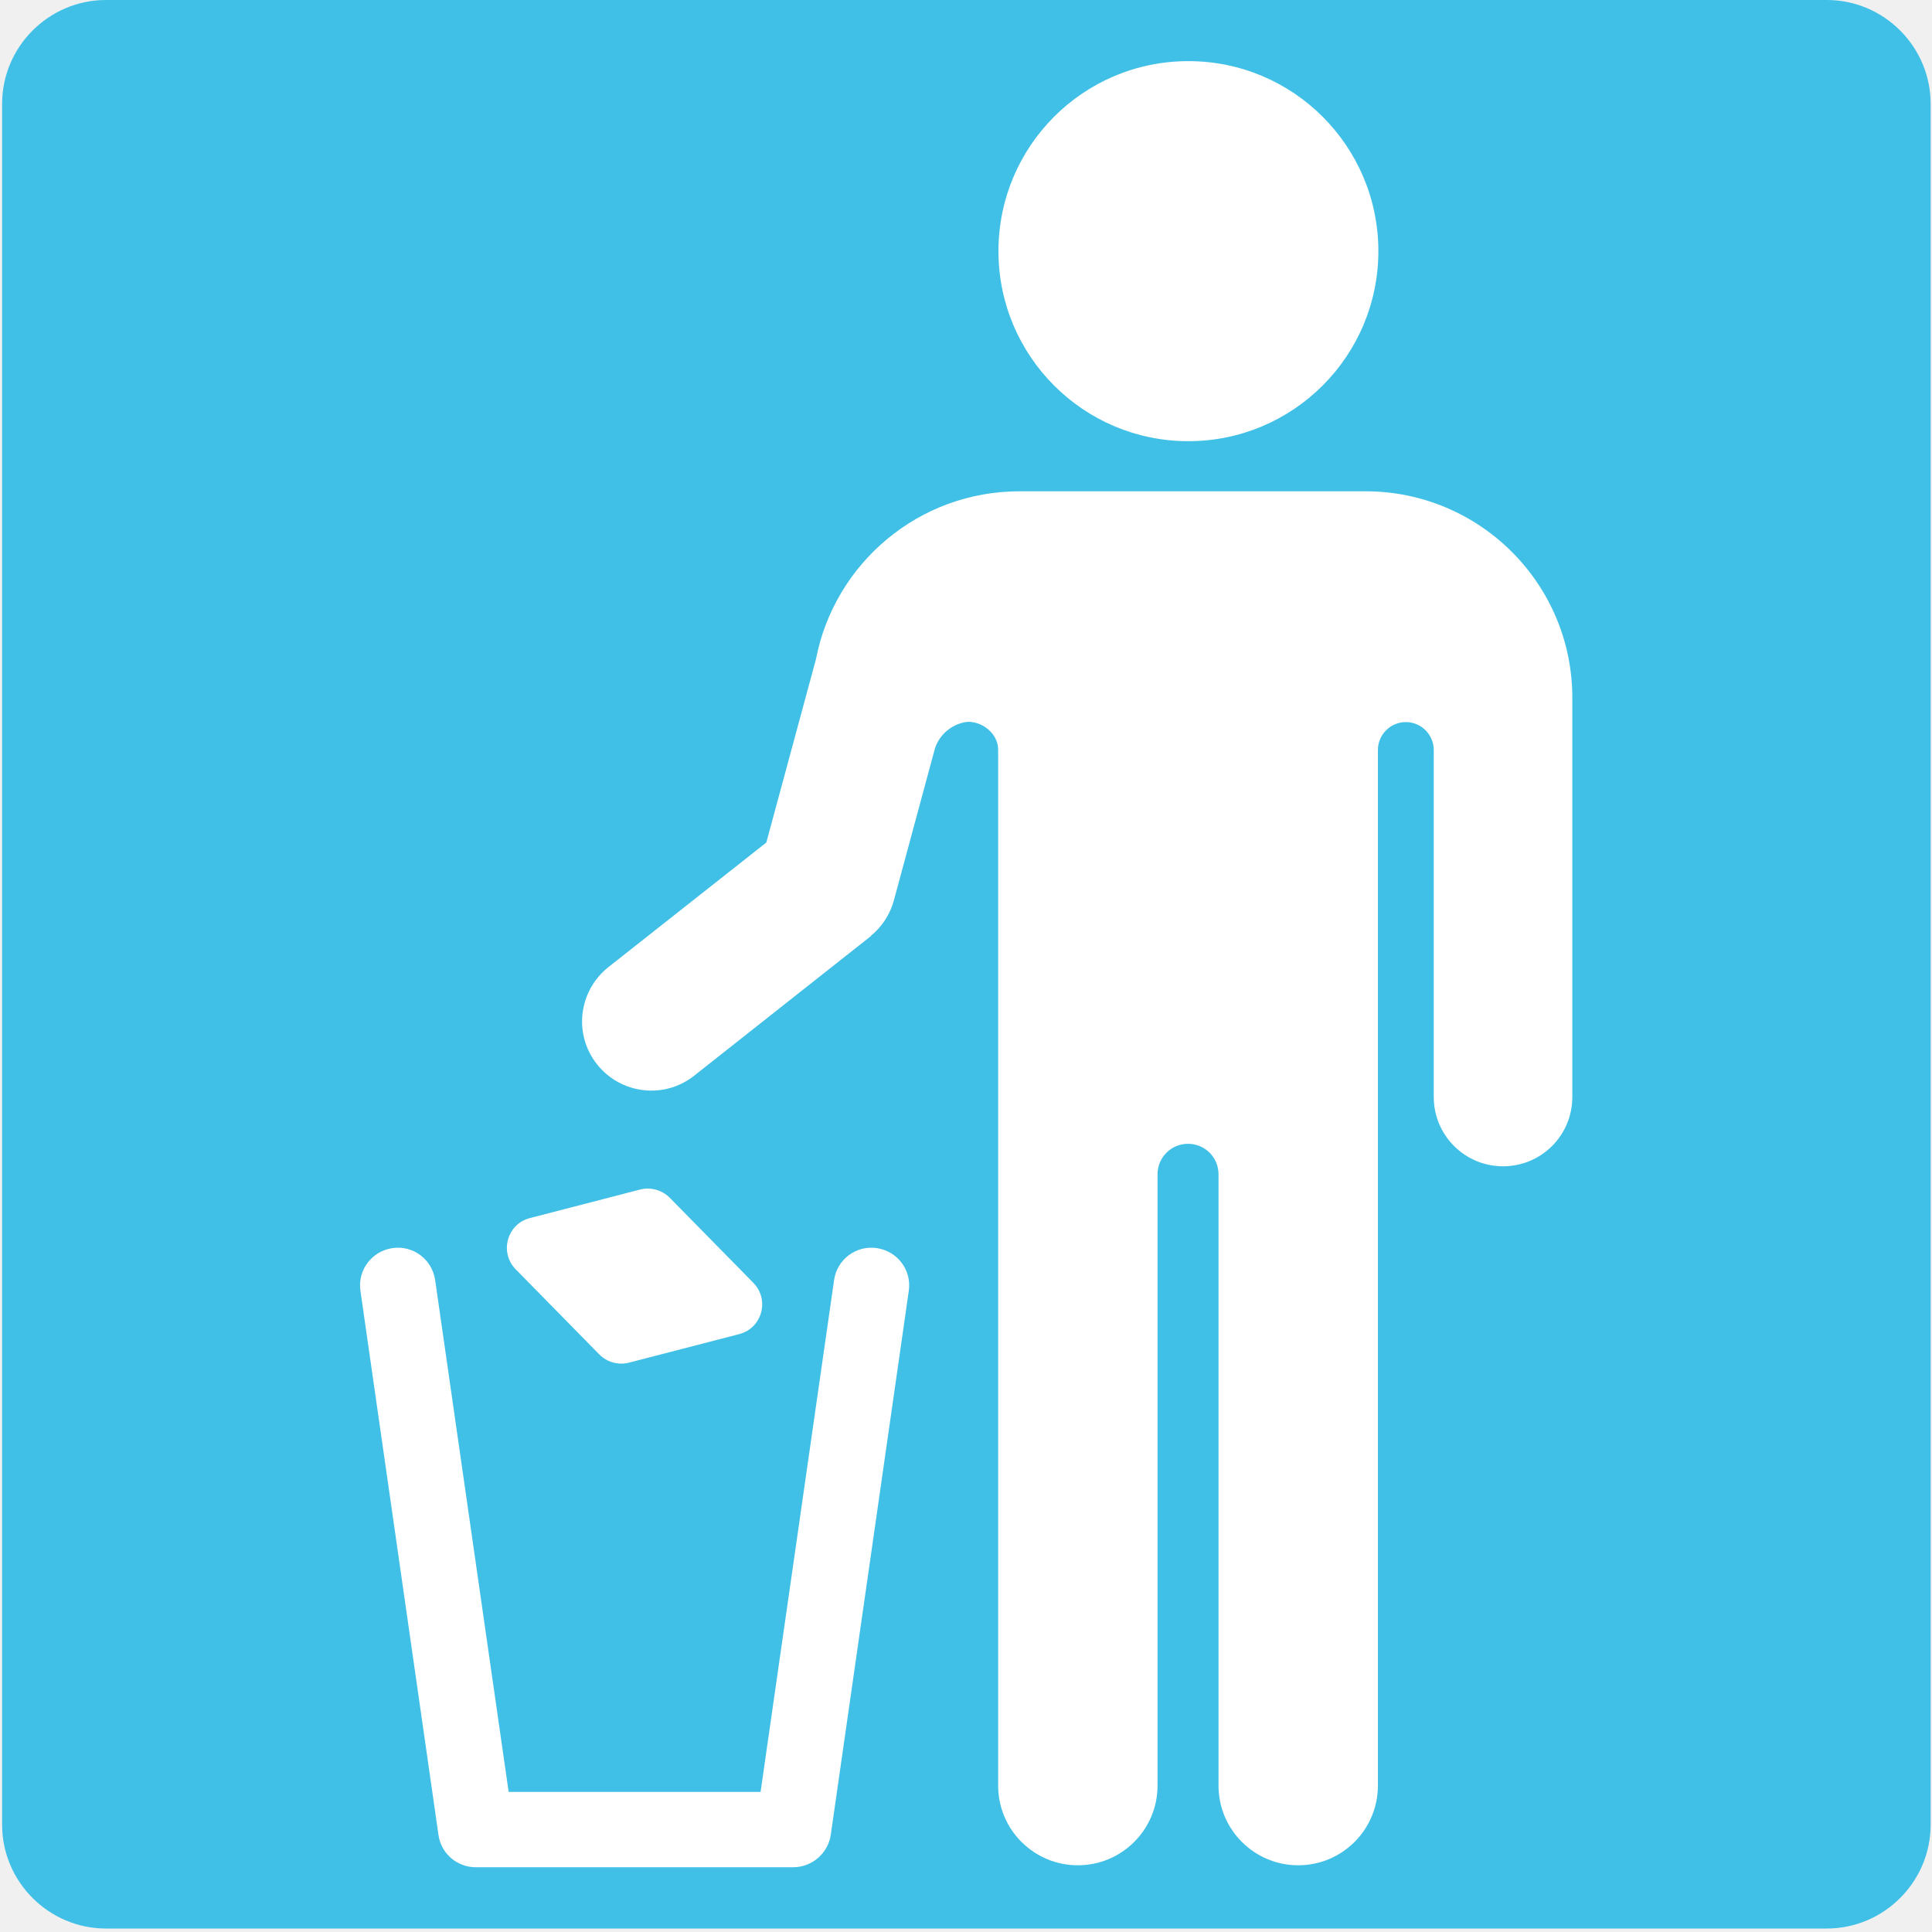
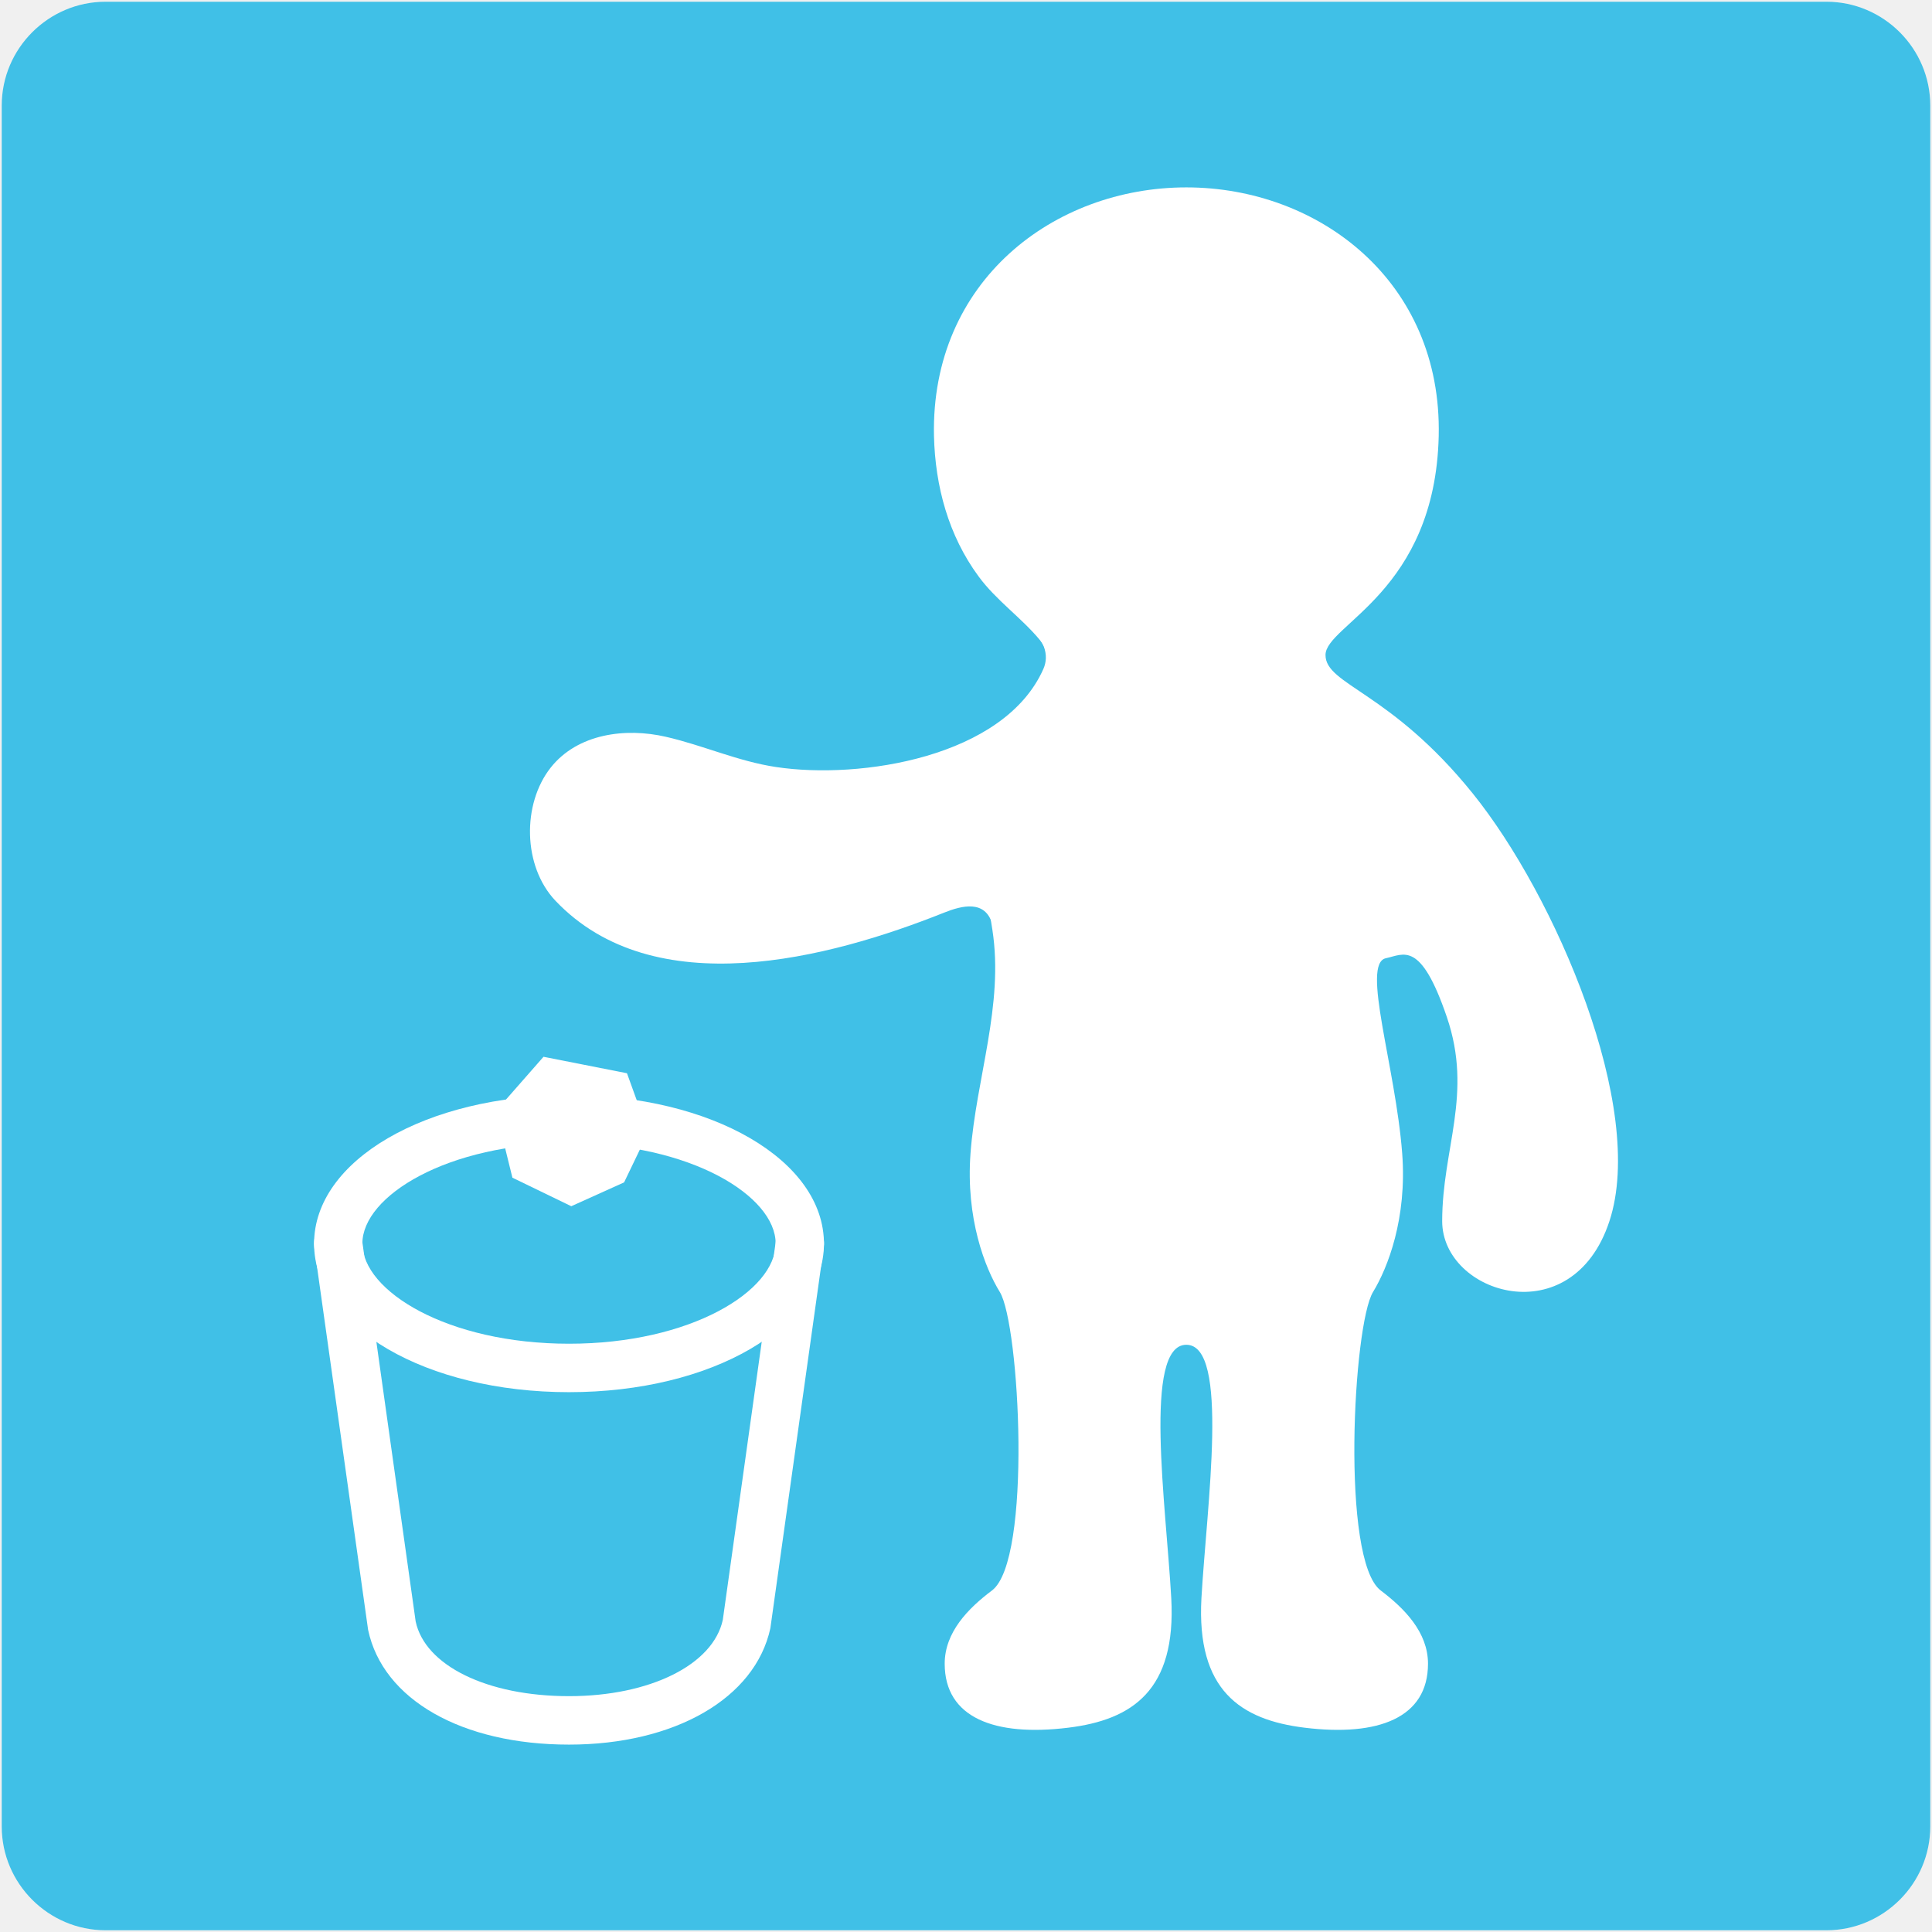
- <svg xmlns="http://www.w3.org/2000/svg" width="128" height="128">
-   <g fill="#fbc11b">
-     <path d="M-69.74 62.98l6.5-2.83-7.93-17.97-7.47 3.81z" />
-     <ellipse cx="-66.52" cy="61.57" rx="3.59" ry="3.59" transform="rotate(-71.337 -66.521 61.578)" />
-     <path d="M-64.995 74.386l-6.987-1.142 1.96-11.981 6.986 1.142z" />
-     <path d="M-70.01 81.8l.22.04c2.45.41 4.77-1.25 5.18-3.7l.42-2.5a4.504 4.504 0 0 0-3.7-5.18l-.22-.04a4.504 4.504 0 0 0-5.18 3.7l-.42 2.5a4.498 4.498 0 0 0 3.7 5.18z" />
+ <svg xmlns="http://www.w3.org/2000/svg" version="1.1" id="レイヤー_1" x="0px" y="0px" width="128px" height="128px" viewBox="0 0 128 128" enable-background="new 0 0 128 128" xml:space="preserve">
+   <defs id="defs6" />
+   <path d="M 121.005,0.115 H 6.995 c -3.78,0 -6.88,3.09 -6.88,6.88 v 114.01 c 0,3.79 3.1,6.88 6.88,6.88 h 114.01 c 3.78,0 6.88,-3.09 6.88,-6.88 V 6.995 c 0,-3.79 -3.1,-6.88 -6.88,-6.88 z" fill="#40c0e7" id="path26" />
+   <g id="g6" transform="translate(-0.00145152,-6.425)" style="fill:#ffffff;fill-opacity:1">
+     <g id="g5" style="fill:#ffffff;fill-opacity:1">
+       <g id="g2" style="fill:#ffffff;fill-opacity:1">
+         <path fill="#78a3ad" d="m 37.7,98.66 c -9.47,0 -16.89,-4.32 -16.89,-9.84 0,-5.52 7.42,-9.84 16.89,-9.84 9.47,0 16.89,4.32 16.89,9.84 0,5.51 -7.42,9.84 -16.89,9.84 z m 0,-16.49 c -8.07,0 -13.69,3.5 -13.69,6.64 0,3.14 5.62,6.64 13.69,6.64 8.07,0 13.69,-3.5 13.69,-6.64 0,-3.14 -5.63,-6.64 -13.69,-6.64 z" id="path1" style="fill:#ffffff;fill-opacity:1" />
+         <path fill="#78a3ad" d="m 37.7,122.01 c -7.1,0 -12.33,-2.98 -13.31,-7.6 L 20.82,89.04 c -0.12,-0.88 0.49,-1.69 1.37,-1.81 0.92,-0.12 1.68,0.49 1.8,1.36 l 3.55,25.26 c 0.62,2.92 4.72,4.95 10.16,4.95 5.36,0 9.55,-2.08 10.19,-5.06 l 3.52,-25.15 c 0.12,-0.87 0.88,-1.49 1.81,-1.36 0.88,0.12 1.49,0.93 1.36,1.81 l -3.54,25.26 c -1.01,4.66 -6.36,7.71 -13.34,7.71 z" id="path2" style="fill:#ffffff;fill-opacity:1" />
+       </g>
+       <g id="g4" style="fill:#ffffff;fill-opacity:1">
+         <g id="g3" style="fill:#ffffff;fill-opacity:1">
+           <path fill="#ed6c30" d="m 87.82,49.82 c 0,-2 7.26,-4.17 7.5,-14.51 0.23,-10.26 -7.96,-16.47 -16.72,-16.47 -8.76,0 -16.94,6.2 -16.72,16.47 0.08,3.33 0.96,6.6 2.96,9.31 1.17,1.59 2.8,2.7 4.05,4.2 1.13,1.38 -0.01,3.11 -0.68,4.48 -0.63,1.29 -1.7,2.47 -2.14,3.83 -0.36,1.1 -0.75,2.27 -0.85,3.42 -0.08,0.98 0,2 0,2.98 0,1.57 0.31,3.03 0.53,4.5 0.77,5 -1.08,9.83 -1.45,14.81 -0.32,4.31 0.96,7.59 1.94,9.18 1.32,2.15 2.15,17.78 -0.52,19.78 -1.57,1.18 -3.13,2.76 -3.13,4.85 0,3.58 3.3,4.84 8.18,4.24 4.25,-0.52 7.17,-2.48 6.83,-8.59 -0.34,-6.1 -1.88,-16.78 1,-16.78 2.88,0 1.35,10.67 1,16.78 -0.34,6.11 2.59,8.07 6.84,8.59 4.89,0.6 8.17,-0.66 8.17,-4.24 0,-2.09 -1.57,-3.67 -3.13,-4.85 -2.66,-2 -1.83,-17.63 -0.51,-19.78 0.97,-1.59 2.26,-4.88 1.93,-9.18 -0.44,-5.76 -2.73,-12.58 -1.08,-12.93 1.18,-0.25 2.3,-1.21 4.04,3.9 1.74,5.11 -0.31,8.7 -0.31,13.52 0,4.83 8.61,7.52 11.08,0 C 109.1,79.82 103.04,65.77 97.58,59 92.12,52.22 87.82,51.81 87.82,49.82 Z" id="path3" style="fill:#ffffff;fill-opacity:1" />
+         </g>
+         <path fill="#ed6c30" d="m 69.13,50.74 c -2.59,5.86 -12.15,7.35 -17.73,6.5 -2.52,-0.38 -4.83,-1.44 -7.28,-2 -2.68,-0.62 -5.86,-0.21 -7.64,2.05 -1.89,2.4 -1.85,6.52 0.32,8.81 6.54,6.88 18.11,3.84 25.75,0.79 1.2,-0.48 2.71,-0.85 3.19,0.74 0.24,0.82 0.16,1.71 0.53,2.56 0.36,0.83 0.9,1.26 1.83,1.38 0.75,0.1 1.59,0.28 2.35,0.28 1.77,0.01 3.21,-1.96 3.49,-3.55 0.08,-0.52 -0.04,-1 -0.07,-1.52 -0.05,-0.83 0.15,-1.67 0.27,-2.5 0.53,-3.75 0.98,-7.53 0.86,-11.32 -0.05,-1.55 0.08,-3.15 -0.98,-4.43 -0.21,-0.26 -0.51,-0.41 -0.79,-0.58 -0.65,-0.38 -1.64,-0.46 -2.38,-0.46 -0.57,0 -1.62,-0.07 -2.05,0.4 -0.37,0.41 0.22,0.98 0.36,1.37 0.2,0.56 0.16,1.04 -0.03,1.48 z" id="path4" style="fill:#ffffff;fill-opacity:1" />
+       </g>
+     </g>
+     <polygon fill="#fcc21b" points="37.85,86.34 41.35,84.76 42.95,81.43 41.54,77.53 36.01,76.44 32.86,80.03 33.95,84.45 " id="polygon5" style="fill:#ffffff;fill-opacity:1" />
  </g>
-   <g fill="#fbc11b">
-     <path d="M-118.04 54.65l5.29 4.71 13.98-13.74-6.27-5.69z" />
-     <ellipse cx="-115.42" cy="56.98" rx="3.59" ry="3.59" transform="rotate(-6.085 -115.415 56.982)" />
-     <path d="M-126.421 63.727l-1.887-6.824 11.7-3.235 1.887 6.823z" />
-     <path d="M-135.25 62.28l.06.22c.65 2.4 3.13 3.81 5.52 3.15l2.45-.67c2.4-.65 3.81-3.13 3.15-5.52l-.06-.22a4.485 4.485 0 0 0-5.52-3.15l-2.45.67a4.48 4.48 0 0 0-3.15 5.52z" />
-   </g>
-   <path d="M-79.24 36.15c-2.21-.59-6.39-.98-9.7-.97-3.31-.01-7.49.38-9.7.97-5.04 1.33-6.6 2.83-10.67 7.83l20.38 10.6 20.38-7.76c-2.08-5.58-3.78-8.83-10.69-10.67z" fill="#00bea4" />
-   <path fill="#616161" d="M-91.31 128l-10.31-.35V70.41h10.31z" />
-   <path d="M-90.03 128h-12.87v-3.21c0-2.02 1.64-3.67 3.67-3.67h5.54c2.02 0 3.67 1.64 3.67 3.67V128z" fill="#444" />
-   <path fill="#00bea4" d="M-88.95 46.7h-12.67v23.71h25.29V46.7z" />
-   <path fill="#616161" d="M-86.65 128l10.32-.35V70.41h-10.32z" />
-   <path d="M-87.93 128h12.87v-3.21c0-2.02-1.64-3.67-3.67-3.67h-5.54c-2.02 0-3.67 1.64-3.67 3.67V128z" fill="#444" />
-   <path d="M-88.95 38.98a3.34 3.34 0 0 1-3.34-3.34v-2.85h6.68v2.85c0 1.85-1.49 3.34-3.34 3.34z" fill="#fbc11b" />
-   <path d="M-85.61 35.37s-1.27.52-3.34.52-3.34-.45-3.34-.45v-3.28c0-.88.58-1.83 1.46-1.83h3.78c.88 0 1.45.89 1.45 1.76v3.28z" fill="#e7a13d" />
-   <g fill="#e49500">
-     <path d="M-78.9 21.46s1.84.32 1.84 2.3c0 1.75-1.34 2.44-2.69 2.44v-4.74h.85zM-98.99 21.46s-1.84.32-1.84 2.3c0 1.75 1.34 2.44 2.69 2.44v-4.74h-.85z" />
-   </g>
-   <path d="M-88.95 8.47c-7.94 0-10.01 6.15-10.01 14.8 0 8.96 5.76 11.28 10.01 11.28 4.19 0 10.01-2.25 10.01-11.28.01-8.65-2.07-14.8-10.01-14.8z" fill="#fbc11b" />
-   <path d="M-92.25 24.07c0 .89-.6 1.62-1.34 1.62-.74 0-1.34-.72-1.34-1.62 0-.89.6-1.62 1.34-1.62.75 0 1.34.73 1.34 1.62M-85.65 24.07c0 .89.6 1.62 1.34 1.62.74 0 1.34-.72 1.34-1.62 0-.89-.6-1.62-1.34-1.62-.74 0-1.34.73-1.34 1.62" fill="#c07b47" />
-   <path d="M-87.55 27.07c-.49.14-1 .21-1.4.21-.4 0-.91-.07-1.4-.21-.21-.06-.29.14-.22.27.16.28.79.83 1.62.83.83 0 1.46-.56 1.62-.83.08-.13-.01-.33-.22-.27z" fill="#e49500" />
-   <path d="M-88.71 7.34h-.44c-8.56.17-11.15 5.32-11.15 8.89v6.02s.14-.14.39-.34c.27-.21.57-.33.57-.33l.43 2.9 2.85-5.96c.02-.04.06-.06.1-.05l1.69.19c1.7.19 3.41.28 5.12.29h.44c1.71-.01 3.42-.1 5.12-.29l1.69-.19c.04 0 .08.02.1.05l2.85 5.96.43-2.9s.3.12.57.33c.25.2.39.34.39.34v-6.02c0-3.57-2.58-8.72-11.15-8.89z" fill="#6d4c41" />
-   <path fill="#616161" d="M-101.62 70.41h25.29v12.74h-25.29z" />
-   <path d="M-88.84 81.05h-.29c-1.21 0-2.19.98-2.19 2.19v7.78c0 1.21.98 2.19 2.19 2.19h.29c1.21 0 2.19-.98 2.19-2.19v-7.78c0-1.21-.98-2.19-2.19-2.19z" fill="#fff" />
-   <g>
-     <path fill="#bdbdbd" d="M-121.46 128h-24.73l-6.09-42.4h36.9z" />
-     <path fill="#bdbdbd" d="M-154.47 79.98h41.28v5.62h-41.28z" />
-     <path fill="#757575" d="M-115.38 85.6h-36.9l.58 4.02h35.74z" />
-   </g>
-   <path fill="#78909c" d="M-128.55 74.76l-10.1 2.62-7.54-7.67 10.11-2.61z" />
-   <path d="M121.03 0H7.02C3.24 0 .14 3.09.14 6.88v114.01c0 3.79 3.1 6.88 6.88 6.88h114.01c3.78 0 6.88-3.09 6.88-6.88V6.88c0-3.79-3.1-6.88-6.88-6.88z" fill="#40c0e7" />
-   <path d="M90.47 32.55H67.54c-6.69 0-12.26 4.79-13.48 11.12l-3.29 12.15-10.47 8.26c-1.98 1.58-2.32 4.46-.74 6.44 1.58 1.98 4.46 2.32 6.44.74l11.71-9.25-.01-.01a4.59 4.59 0 0 0 1.52-2.34l2.7-9.99c.28-1.04 1.28-1.81 2.28-1.85 1 .04 1.93.85 1.93 1.85v68.63c0 2.92 2.37 5.28 5.28 5.28 2.92 0 5.28-2.37 5.28-5.28V77.8c0-1.12.9-2.02 2.02-2.02s2.02.9 2.02 2.02v40.5c0 2.92 2.37 5.28 5.28 5.28 2.92 0 5.28-2.37 5.28-5.28V49.69c0-1.02.83-1.85 1.85-1.85s1.85.83 1.85 1.85v22.99c0 2.53 2.05 4.59 4.59 4.59s4.59-2.05 4.59-4.59v-26.4c.03-7.58-6.12-13.73-13.7-13.73zm-11.74-3.32c6.95 0 12.59-5.64 12.59-12.59S85.69 4.05 78.73 4.05 66.15 9.69 66.15 16.64s5.63 12.59 12.58 12.59z" fill="#fff" />
-   <path d="M52.55 123.71H31.52c-1.24 0-2.3-.91-2.47-2.14l-5.17-36.05c-.2-1.37.75-2.63 2.12-2.83 1.38-.2 2.63.75 2.83 2.12l4.87 33.91h16.69l4.87-33.91a2.49 2.49 0 0 1 2.83-2.12c1.37.2 2.32 1.46 2.12 2.83l-5.17 36.05a2.525 2.525 0 0 1-2.49 2.14z" fill="#fff" />
-   <path d="M48.97 88.39l-7.3 1.89c-.7.18-1.45-.03-1.96-.54l-5.54-5.64c-1.1-1.12-.58-3.01.94-3.4l7.3-1.89c.7-.18 1.45.03 1.96.54l5.54 5.64c1.1 1.12.58 3.01-.94 3.4z" fill="#fff" />
</svg>
